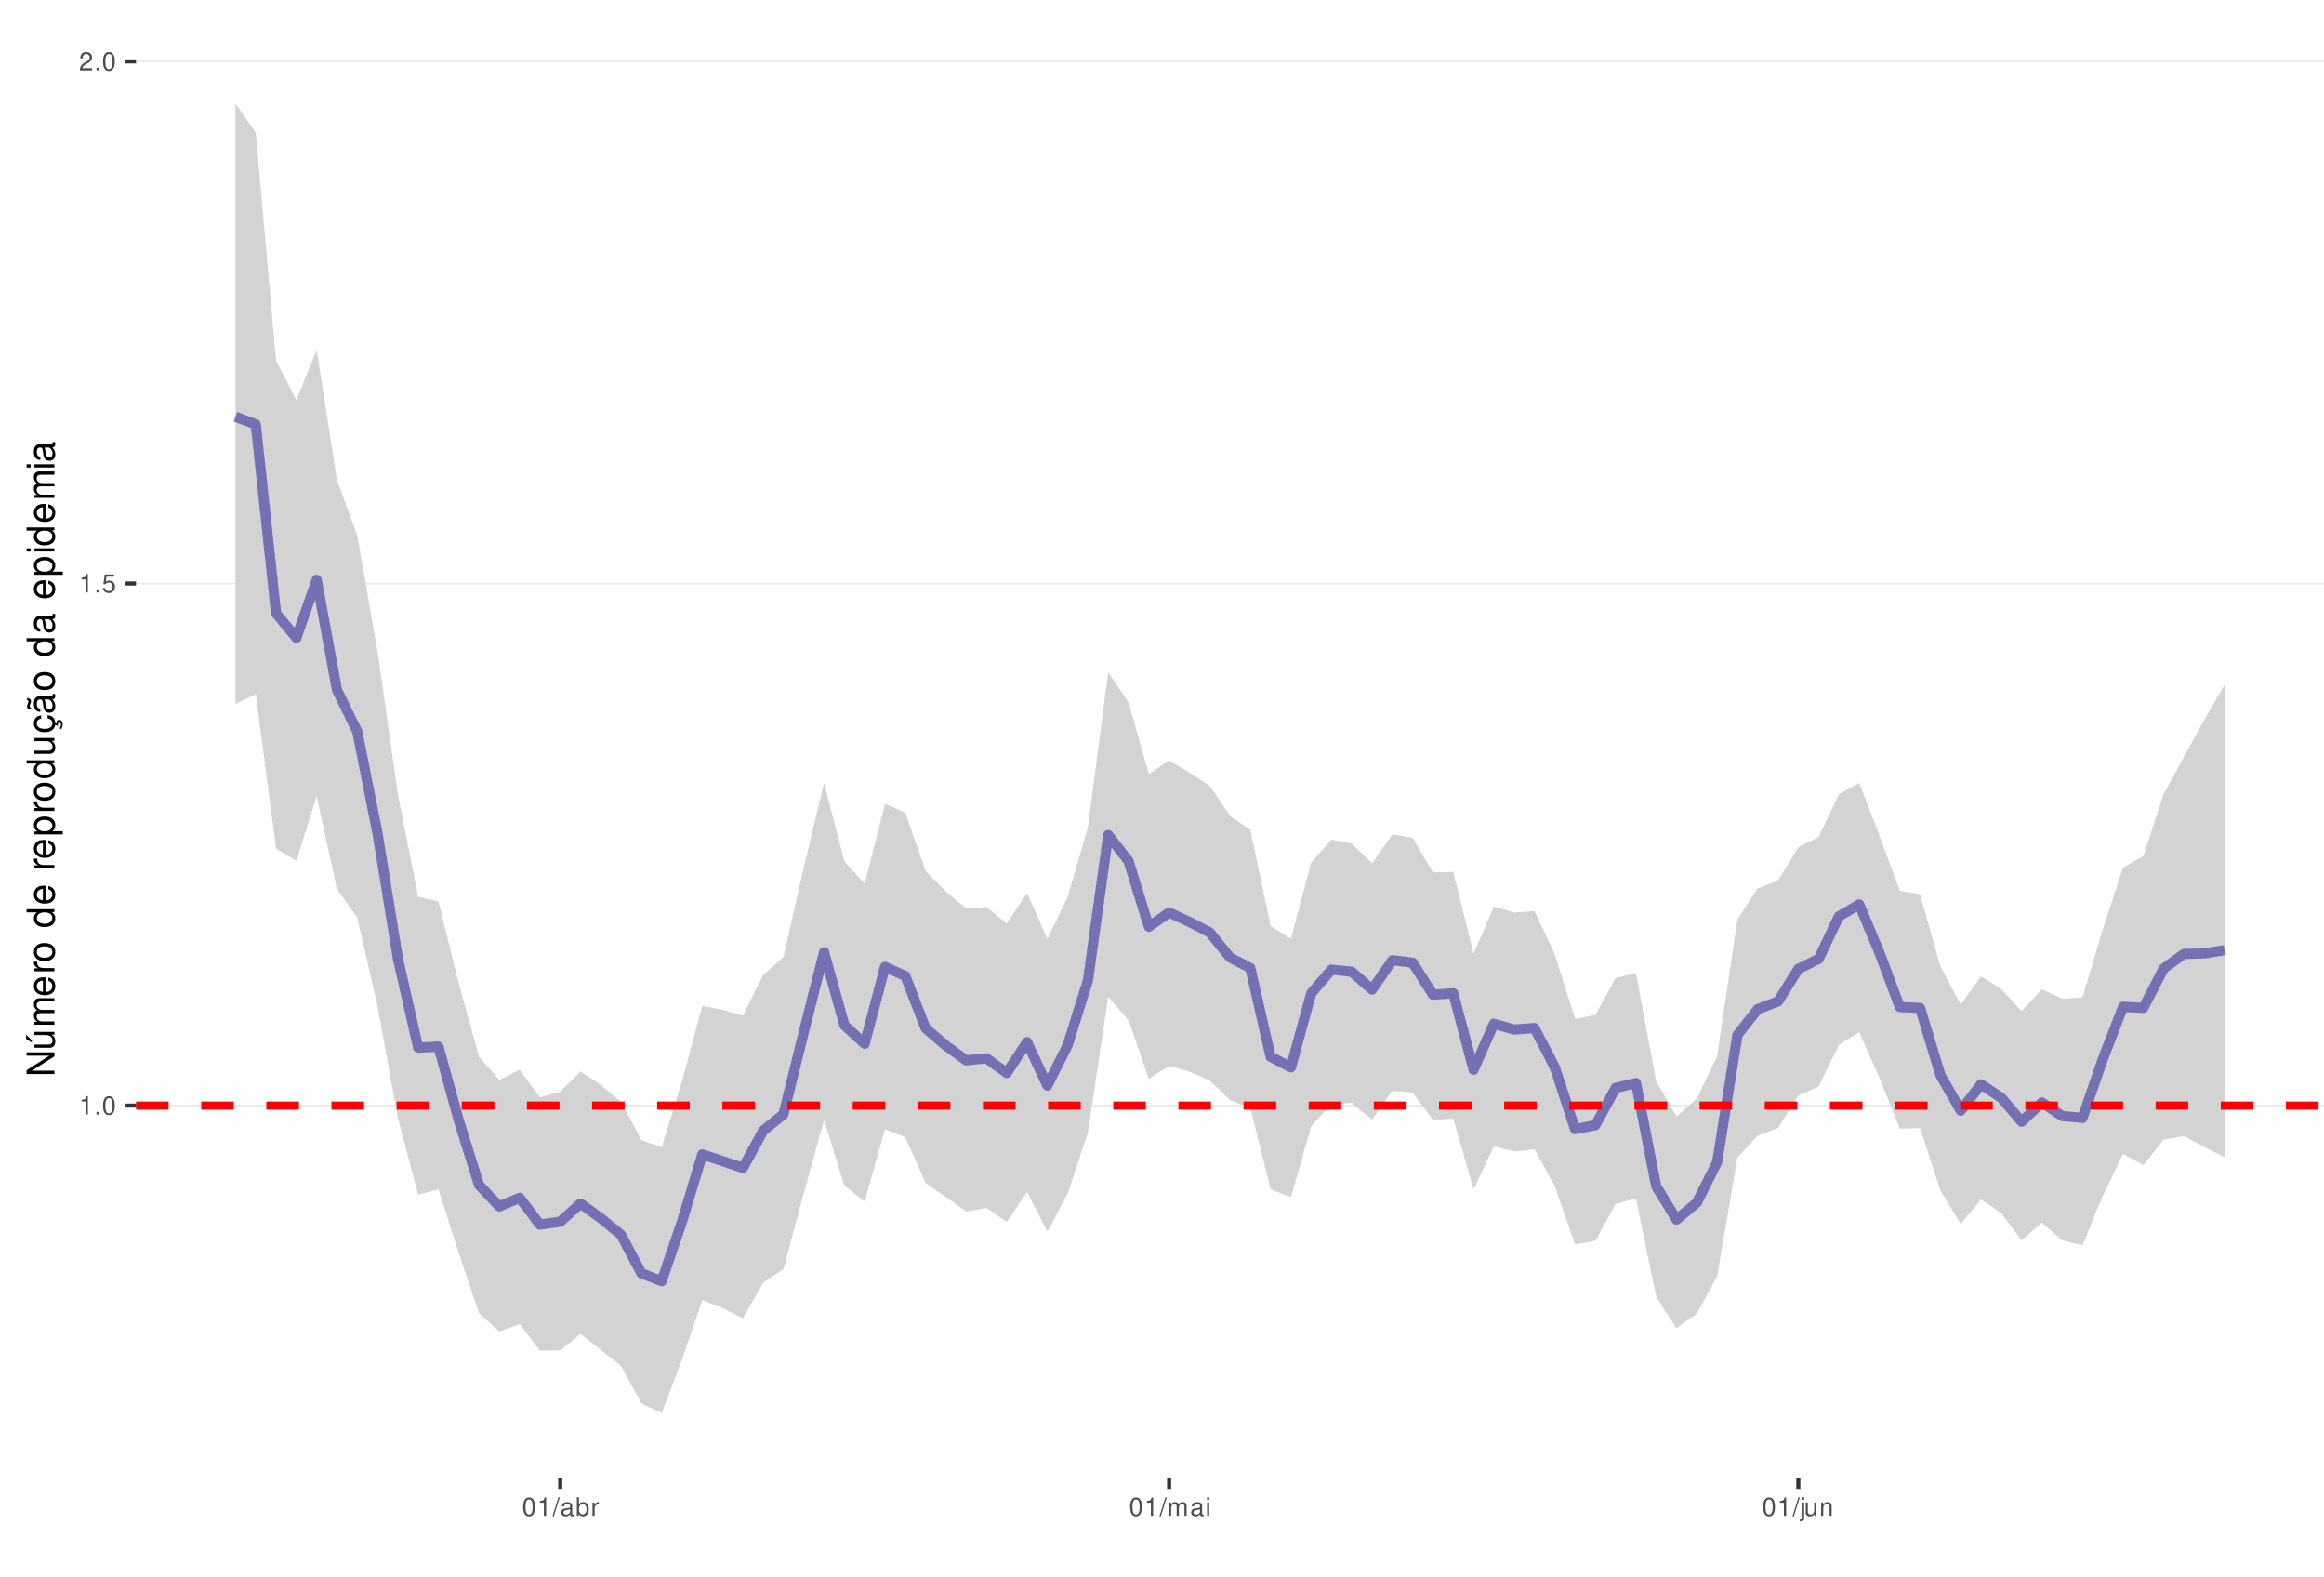
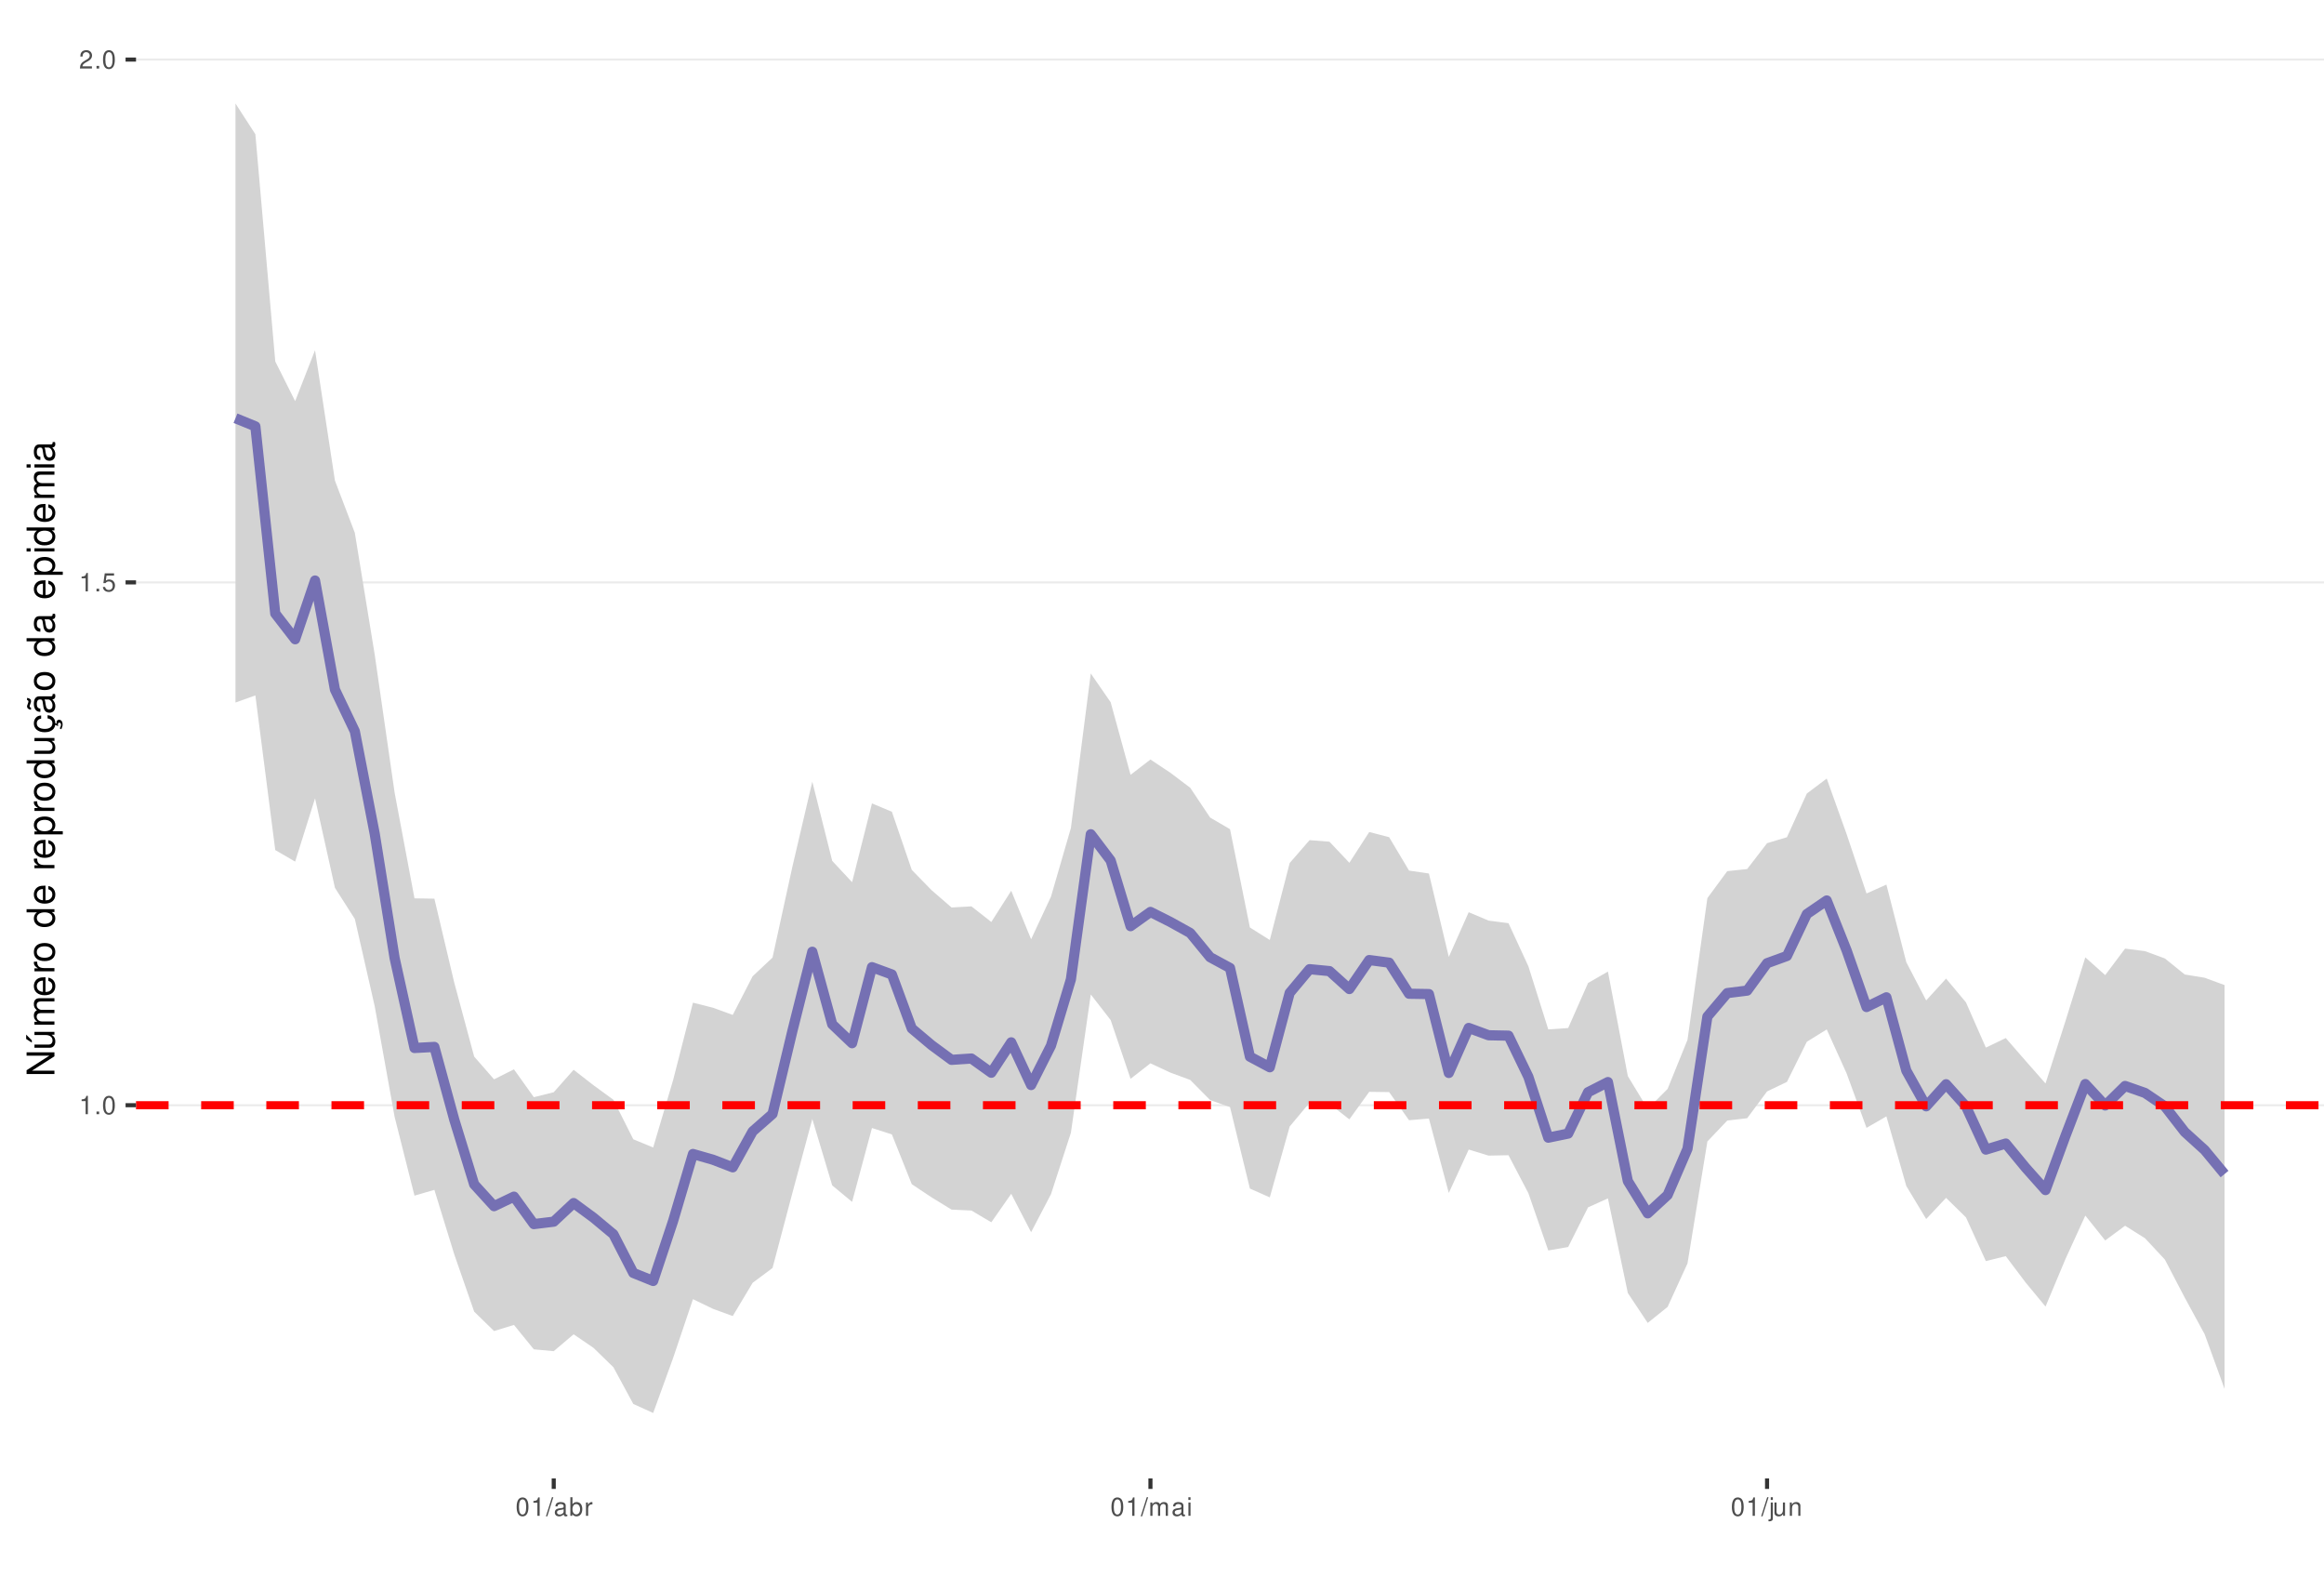
<svg xmlns="http://www.w3.org/2000/svg" xmlns:xlink="http://www.w3.org/1999/xlink" width="609pt" height="413pt" viewBox="0 0 609 413" version="1.1">
  <defs>
    <g>
      <symbol overflow="visible" id="glyph0-0">
        <path style="stroke:none;" d="" />
      </symbol>
      <symbol overflow="visible" id="glyph0-1">
        <path style="stroke:none;" d="M 1.719 -3.422 L 1.719 0 L 2.312 0 L 2.312 -4.812 L 1.922 -4.812 C 1.719 -4.078 1.578 -3.969 0.672 -3.859 L 0.672 -3.422 Z M 1.719 -3.422 " />
      </symbol>
      <symbol overflow="visible" id="glyph0-2">
        <path style="stroke:none;" d="M 1.266 -0.688 L 0.578 -0.688 L 0.578 0 L 1.266 0 Z M 1.266 -0.688 " />
      </symbol>
      <symbol overflow="visible" id="glyph0-3">
        <path style="stroke:none;" d="M 1.828 -4.812 C 1.391 -4.812 0.984 -4.609 0.75 -4.281 C 0.438 -3.859 0.281 -3.219 0.281 -2.328 C 0.281 -0.703 0.812 0.156 1.828 0.156 C 2.828 0.156 3.375 -0.703 3.375 -2.297 C 3.375 -3.219 3.234 -3.844 2.922 -4.281 C 2.672 -4.625 2.281 -4.812 1.828 -4.812 Z M 1.828 -4.297 C 2.469 -4.297 2.781 -3.641 2.781 -2.344 C 2.781 -0.969 2.469 -0.328 1.812 -0.328 C 1.203 -0.328 0.891 -1 0.891 -2.328 C 0.891 -3.641 1.203 -4.297 1.828 -4.297 Z M 1.828 -4.297 " />
      </symbol>
      <symbol overflow="visible" id="glyph0-4">
        <path style="stroke:none;" d="M 3.172 -4.719 L 0.734 -4.719 L 0.375 -2.156 L 0.922 -2.156 C 1.188 -2.469 1.422 -2.594 1.797 -2.594 C 2.422 -2.594 2.812 -2.156 2.812 -1.453 C 2.812 -0.781 2.422 -0.359 1.781 -0.359 C 1.266 -0.359 0.953 -0.625 0.812 -1.156 L 0.234 -1.156 C 0.312 -0.766 0.375 -0.578 0.516 -0.406 C 0.781 -0.047 1.266 0.156 1.797 0.156 C 2.75 0.156 3.422 -0.547 3.422 -1.531 C 3.422 -2.469 2.797 -3.109 1.891 -3.109 C 1.562 -3.109 1.297 -3.016 1.016 -2.828 L 1.203 -4.141 L 3.172 -4.141 Z M 3.172 -4.719 " />
      </symbol>
      <symbol overflow="visible" id="glyph0-5">
        <path style="stroke:none;" d="M 3.375 -0.578 L 0.891 -0.578 C 0.938 -0.984 1.156 -1.234 1.734 -1.578 L 2.406 -1.953 C 3.062 -2.328 3.406 -2.812 3.406 -3.406 C 3.406 -3.812 3.234 -4.188 2.969 -4.438 C 2.688 -4.688 2.344 -4.812 1.891 -4.812 C 1.297 -4.812 0.844 -4.594 0.578 -4.188 C 0.422 -3.938 0.344 -3.641 0.328 -3.141 L 0.922 -3.141 C 0.938 -3.469 0.984 -3.672 1.062 -3.828 C 1.219 -4.125 1.516 -4.297 1.875 -4.297 C 2.406 -4.297 2.797 -3.906 2.797 -3.391 C 2.797 -3.016 2.578 -2.672 2.156 -2.438 L 1.547 -2.078 C 0.562 -1.516 0.281 -1.062 0.219 0 L 3.375 0 Z M 3.375 -0.578 " />
      </symbol>
      <symbol overflow="visible" id="glyph0-6">
        <path style="stroke:none;" d="M 1.531 -4.859 L -0.047 0.141 L 0.312 0.141 L 1.891 -4.859 Z M 1.531 -4.859 " />
      </symbol>
      <symbol overflow="visible" id="glyph0-7">
        <path style="stroke:none;" d="M 3.562 -0.328 C 3.5 -0.312 3.469 -0.312 3.438 -0.312 C 3.25 -0.312 3.141 -0.406 3.141 -0.578 L 3.141 -2.641 C 3.141 -3.25 2.688 -3.594 1.828 -3.594 C 1.312 -3.594 0.906 -3.438 0.672 -3.188 C 0.516 -3 0.453 -2.797 0.438 -2.453 L 0.984 -2.453 C 1.031 -2.875 1.297 -3.078 1.812 -3.078 C 2.312 -3.078 2.594 -2.891 2.594 -2.562 L 2.594 -2.406 C 2.578 -2.172 2.469 -2.078 2.016 -2.031 C 1.219 -1.922 1.109 -1.891 0.891 -1.812 C 0.484 -1.641 0.281 -1.328 0.281 -0.875 C 0.281 -0.25 0.719 0.156 1.422 0.156 C 1.859 0.156 2.219 0 2.609 -0.359 C 2.656 0 2.828 0.156 3.188 0.156 C 3.297 0.156 3.375 0.141 3.562 0.094 Z M 2.594 -1.094 C 2.594 -0.906 2.531 -0.797 2.375 -0.641 C 2.141 -0.438 1.875 -0.328 1.547 -0.328 C 1.109 -0.328 0.859 -0.547 0.859 -0.891 C 0.859 -1.266 1.094 -1.438 1.703 -1.531 C 2.297 -1.609 2.406 -1.641 2.594 -1.719 Z M 2.594 -1.094 " />
      </symbol>
      <symbol overflow="visible" id="glyph0-8">
        <path style="stroke:none;" d="M 0.359 -4.859 L 0.359 0 L 0.859 0 L 0.859 -0.453 C 1.125 -0.047 1.484 0.156 1.969 0.156 C 2.875 0.156 3.484 -0.594 3.484 -1.75 C 3.484 -2.891 2.922 -3.594 1.984 -3.594 C 1.516 -3.594 1.172 -3.406 0.906 -3.016 L 0.906 -4.859 Z M 1.891 -3.062 C 2.5 -3.062 2.906 -2.531 2.906 -1.703 C 2.906 -0.906 2.484 -0.359 1.891 -0.359 C 1.297 -0.359 0.906 -0.906 0.906 -1.719 C 0.906 -2.531 1.297 -3.062 1.891 -3.062 Z M 1.891 -3.062 " />
      </symbol>
      <symbol overflow="visible" id="glyph0-9">
        <path style="stroke:none;" d="M 0.453 -3.484 L 0.453 0 L 1.016 0 L 1.016 -1.812 C 1.031 -2.656 1.375 -3.016 2.141 -3 L 2.141 -3.562 C 2.047 -3.578 1.984 -3.594 1.922 -3.594 C 1.562 -3.594 1.297 -3.375 0.969 -2.859 L 0.969 -3.484 Z M 0.453 -3.484 " />
      </symbol>
      <symbol overflow="visible" id="glyph0-10">
        <path style="stroke:none;" d="M 0.469 -3.484 L 0.469 0 L 1.031 0 L 1.031 -2.188 C 1.031 -2.703 1.391 -3.109 1.844 -3.109 C 2.25 -3.109 2.484 -2.844 2.484 -2.406 L 2.484 0 L 3.047 0 L 3.047 -2.188 C 3.047 -2.703 3.422 -3.109 3.875 -3.109 C 4.266 -3.109 4.516 -2.844 4.516 -2.406 L 4.516 0 L 5.078 0 L 5.078 -2.609 C 5.078 -3.234 4.719 -3.594 4.062 -3.594 C 3.594 -3.594 3.312 -3.453 2.984 -3.062 C 2.781 -3.422 2.5 -3.594 2.047 -3.594 C 1.578 -3.594 1.266 -3.422 0.984 -3 L 0.984 -3.484 Z M 0.469 -3.484 " />
      </symbol>
      <symbol overflow="visible" id="glyph0-11">
        <path style="stroke:none;" d="M 1 -3.484 L 0.453 -3.484 L 0.453 0 L 1 0 Z M 1 -4.859 L 0.438 -4.859 L 0.438 -4.156 L 1 -4.156 Z M 1 -4.859 " />
      </symbol>
      <symbol overflow="visible" id="glyph0-12">
        <path style="stroke:none;" d="M 0.469 -3.484 L 0.469 0.5 C 0.469 0.859 0.359 0.969 0.016 0.969 C -0.031 0.969 -0.047 0.969 -0.125 0.953 L -0.125 1.438 C -0.047 1.438 -0.016 1.453 0.062 1.453 C 0.688 1.453 1.016 1.203 1.016 0.719 L 1.016 -3.484 Z M 1.016 -4.859 L 0.469 -4.859 L 0.469 -4.156 L 1.016 -4.156 Z M 1.016 -4.859 " />
      </symbol>
      <symbol overflow="visible" id="glyph0-13">
        <path style="stroke:none;" d="M 3.203 0 L 3.203 -3.484 L 2.656 -3.484 L 2.656 -1.516 C 2.656 -0.797 2.281 -0.328 1.703 -0.328 C 1.266 -0.328 0.984 -0.594 0.984 -1.016 L 0.984 -3.484 L 0.438 -3.484 L 0.438 -0.797 C 0.438 -0.219 0.859 0.156 1.547 0.156 C 2.062 0.156 2.391 -0.031 2.703 -0.484 L 2.703 0 Z M 3.203 0 " />
      </symbol>
      <symbol overflow="visible" id="glyph0-14">
        <path style="stroke:none;" d="M 0.469 -3.484 L 0.469 0 L 1.031 0 L 1.031 -1.922 C 1.031 -2.641 1.391 -3.109 1.969 -3.109 C 2.406 -3.109 2.688 -2.828 2.688 -2.422 L 2.688 0 L 3.234 0 L 3.234 -2.641 C 3.234 -3.219 2.812 -3.594 2.141 -3.594 C 1.625 -3.594 1.281 -3.391 0.984 -2.906 L 0.984 -3.484 Z M 0.469 -3.484 " />
      </symbol>
      <symbol overflow="visible" id="glyph1-0">
        <path style="stroke:none;" d="" />
      </symbol>
      <symbol overflow="visible" id="glyph1-1">
        <path style="stroke:none;" d="M -7.297 -6.453 L -7.297 -5.578 L -1.328 -5.578 L -7.297 -1.766 L -7.297 -0.766 L 0 -0.766 L 0 -1.641 L -5.906 -1.641 L 0 -5.406 L 0 -6.453 Z M -7.297 -6.453 " />
      </symbol>
      <symbol overflow="visible" id="glyph1-2">
        <path style="stroke:none;" d="M 0 -4.812 L -5.234 -4.812 L -5.234 -3.984 L -2.266 -3.984 C -1.203 -3.984 -0.5 -3.438 -0.5 -2.562 C -0.5 -1.906 -0.906 -1.484 -1.531 -1.484 L -5.234 -1.484 L -5.234 -0.656 L -1.203 -0.656 C -0.328 -0.656 0.234 -1.297 0.234 -2.312 C 0.234 -3.094 -0.047 -3.578 -0.734 -4.062 L 0 -4.062 Z M -7.406 -2.953 L -5.922 -2 L -5.922 -2.594 L -7.406 -4.094 Z M -7.406 -2.953 " />
      </symbol>
      <symbol overflow="visible" id="glyph1-3">
        <path style="stroke:none;" d="M -5.234 -0.703 L 0 -0.703 L 0 -1.547 L -3.297 -1.547 C -4.047 -1.547 -4.656 -2.094 -4.656 -2.766 C -4.656 -3.391 -4.281 -3.734 -3.609 -3.734 L 0 -3.734 L 0 -4.578 L -3.297 -4.578 C -4.047 -4.578 -4.656 -5.125 -4.656 -5.812 C -4.656 -6.422 -4.266 -6.781 -3.609 -6.781 L 0 -6.781 L 0 -7.625 L -3.938 -7.625 C -4.875 -7.625 -5.391 -7.078 -5.391 -6.094 C -5.391 -5.406 -5.188 -4.984 -4.594 -4.484 C -5.156 -4.188 -5.391 -3.766 -5.391 -3.078 C -5.391 -2.375 -5.125 -1.906 -4.5 -1.469 L -5.234 -1.469 Z M -5.234 -0.703 " />
      </symbol>
      <symbol overflow="visible" id="glyph1-4">
        <path style="stroke:none;" d="M -2.344 -5.125 C -3.141 -5.125 -3.625 -5.062 -4.016 -4.922 C -4.875 -4.578 -5.391 -3.781 -5.391 -2.797 C -5.391 -1.344 -4.281 -0.406 -2.547 -0.406 C -0.812 -0.406 0.234 -1.297 0.234 -2.781 C 0.234 -3.984 -0.453 -4.812 -1.594 -5.016 L -1.594 -4.188 C -0.906 -3.953 -0.547 -3.484 -0.547 -2.812 C -0.547 -2.281 -0.781 -1.828 -1.219 -1.547 C -1.516 -1.344 -1.812 -1.281 -2.344 -1.266 Z M -3.016 -1.297 C -3.984 -1.359 -4.625 -1.953 -4.625 -2.797 C -4.625 -3.641 -3.953 -4.234 -3.016 -4.234 Z M -3.016 -1.297 " />
      </symbol>
      <symbol overflow="visible" id="glyph1-5">
        <path style="stroke:none;" d="M -5.234 -0.688 L 0 -0.688 L 0 -1.531 L -2.719 -1.531 C -3.984 -1.547 -4.547 -2.062 -4.516 -3.203 L -5.359 -3.203 C -5.375 -3.062 -5.391 -2.984 -5.391 -2.891 C -5.391 -2.344 -5.062 -1.938 -4.297 -1.453 L -5.234 -1.453 Z M -5.234 -0.688 " />
      </symbol>
      <symbol overflow="visible" id="glyph1-6">
        <path style="stroke:none;" d="M -5.391 -2.719 C -5.391 -1.234 -4.344 -0.359 -2.578 -0.359 C -0.812 -0.359 0.234 -1.234 0.234 -2.734 C 0.234 -4.203 -0.812 -5.094 -2.547 -5.094 C -4.359 -5.094 -5.391 -4.234 -5.391 -2.719 Z M -4.625 -2.734 C -4.625 -3.672 -3.844 -4.234 -2.547 -4.234 C -1.312 -4.234 -0.547 -3.656 -0.547 -2.734 C -0.547 -1.797 -1.312 -1.234 -2.578 -1.234 C -3.844 -1.234 -4.625 -1.797 -4.625 -2.734 Z M -4.625 -2.734 " />
      </symbol>
      <symbol overflow="visible" id="glyph1-7">
        <path style="stroke:none;" d="" />
      </symbol>
      <symbol overflow="visible" id="glyph1-8">
        <path style="stroke:none;" d="M -7.297 -4.953 L -7.297 -4.125 L -4.578 -4.125 C -5.109 -3.766 -5.391 -3.203 -5.391 -2.516 C -5.391 -1.156 -4.297 -0.266 -2.625 -0.266 C -0.859 -0.266 0.234 -1.125 0.234 -2.547 C 0.234 -3.266 -0.047 -3.766 -0.688 -4.203 L 0 -4.203 L 0 -4.953 Z M -4.609 -2.656 C -4.609 -3.547 -3.812 -4.125 -2.562 -4.125 C -1.344 -4.125 -0.547 -3.547 -0.547 -2.656 C -0.547 -1.734 -1.359 -1.125 -2.578 -1.125 C -3.797 -1.125 -4.609 -1.734 -4.609 -2.656 Z M -4.609 -2.656 " />
      </symbol>
      <symbol overflow="visible" id="glyph1-9">
        <path style="stroke:none;" d="M 2.188 -0.547 L 2.188 -1.375 L -0.547 -1.375 C -0.016 -1.812 0.234 -2.312 0.234 -2.984 C 0.234 -4.344 -0.859 -5.234 -2.531 -5.234 C -4.297 -5.234 -5.391 -4.375 -5.391 -2.984 C -5.391 -2.266 -5.062 -1.703 -4.453 -1.312 L -5.234 -1.312 L -5.234 -0.547 Z M -4.609 -2.844 C -4.609 -3.766 -3.797 -4.359 -2.547 -4.359 C -1.359 -4.359 -0.547 -3.75 -0.547 -2.844 C -0.547 -1.953 -1.344 -1.375 -2.578 -1.375 C -3.812 -1.375 -4.609 -1.953 -4.609 -2.844 Z M -4.609 -2.844 " />
      </symbol>
      <symbol overflow="visible" id="glyph1-10">
        <path style="stroke:none;" d="M 0 -4.812 L -5.234 -4.812 L -5.234 -3.984 L -2.266 -3.984 C -1.203 -3.984 -0.5 -3.438 -0.5 -2.562 C -0.5 -1.906 -0.906 -1.484 -1.531 -1.484 L -5.234 -1.484 L -5.234 -0.656 L -1.203 -0.656 C -0.328 -0.656 0.234 -1.297 0.234 -2.312 C 0.234 -3.094 -0.047 -3.578 -0.734 -4.062 L 0 -4.062 Z M 0 -4.812 " />
      </symbol>
      <symbol overflow="visible" id="glyph1-11">
        <path style="stroke:none;" d="M 0.234 -2.641 C 0.234 -3.875 -0.547 -4.703 -1.797 -4.766 L -1.797 -3.938 C -0.953 -3.797 -0.531 -3.359 -0.531 -2.656 C -0.531 -1.734 -1.281 -1.188 -2.516 -1.188 C -3.844 -1.188 -4.625 -1.719 -4.625 -2.625 C -4.625 -3.328 -4.203 -3.766 -3.484 -3.875 L -3.484 -4.703 C -3.984 -4.672 -4.312 -4.562 -4.609 -4.359 C -5.094 -4 -5.391 -3.375 -5.391 -2.641 C -5.391 -1.219 -4.266 -0.312 -2.531 -0.312 C -1.469 -0.312 -0.625 -0.672 -0.156 -1.312 C 0.047 -1.594 0.125 -1.812 0.203 -2.25 L 0.922 -1.938 L 0.984 -2.062 C 0.938 -2.188 0.906 -2.25 0.906 -2.375 C 0.906 -2.656 1.047 -2.828 1.281 -2.828 C 1.547 -2.828 1.734 -2.594 1.734 -2.297 C 1.734 -2.031 1.672 -1.844 1.438 -1.406 L 1.406 -1.312 L 1.812 -1.094 C 2.078 -1.75 2.141 -1.953 2.141 -2.344 C 2.141 -3.109 1.781 -3.578 1.203 -3.578 C 0.781 -3.578 0.547 -3.297 0.547 -2.797 C 0.547 -2.703 0.547 -2.641 0.562 -2.516 Z M 0.234 -2.641 " />
      </symbol>
      <symbol overflow="visible" id="glyph1-12">
        <path style="stroke:none;" d="M -0.484 -5.344 C -0.469 -5.266 -0.469 -5.219 -0.469 -5.172 C -0.469 -4.875 -0.625 -4.719 -0.875 -4.719 L -3.953 -4.719 C -4.891 -4.719 -5.391 -4.047 -5.391 -2.75 C -5.391 -1.984 -5.172 -1.375 -4.781 -1.016 C -4.516 -0.766 -4.203 -0.672 -3.688 -0.656 L -3.688 -1.484 C -4.328 -1.562 -4.625 -1.938 -4.625 -2.719 C -4.625 -3.484 -4.344 -3.891 -3.844 -3.891 L -3.625 -3.891 C -3.266 -3.875 -3.125 -3.703 -3.047 -3.016 C -2.891 -1.844 -2.844 -1.656 -2.719 -1.344 C -2.453 -0.734 -2 -0.422 -1.312 -0.422 C -0.375 -0.422 0.234 -1.078 0.234 -2.141 C 0.234 -2.797 0 -3.328 -0.547 -3.922 C 0 -3.984 0.234 -4.234 0.234 -4.781 C 0.234 -4.953 0.203 -5.062 0.141 -5.344 Z M -1.656 -3.891 C -1.375 -3.891 -1.203 -3.812 -0.969 -3.562 C -0.656 -3.219 -0.5 -2.812 -0.5 -2.312 C -0.5 -1.672 -0.812 -1.297 -1.344 -1.297 C -1.891 -1.297 -2.172 -1.656 -2.297 -2.547 C -2.422 -3.438 -2.453 -3.609 -2.594 -3.891 Z M -7.172 -3.75 C -6.922 -3.672 -6.812 -3.547 -6.812 -3.375 C -6.812 -3.25 -6.875 -2.984 -6.984 -2.734 C -7.156 -2.312 -7.172 -2.25 -7.172 -2.047 C -7.172 -1.594 -6.797 -1.297 -6.141 -1.188 L -6.141 -1.766 C -6.375 -1.812 -6.5 -1.938 -6.5 -2.094 C -6.5 -2.203 -6.469 -2.344 -6.375 -2.578 C -6.156 -3.156 -6.125 -3.234 -6.125 -3.438 C -6.125 -3.922 -6.484 -4.219 -7.172 -4.312 Z M -7.172 -3.75 " />
      </symbol>
      <symbol overflow="visible" id="glyph1-13">
        <path style="stroke:none;" d="M -0.484 -5.344 C -0.469 -5.266 -0.469 -5.219 -0.469 -5.172 C -0.469 -4.875 -0.625 -4.719 -0.875 -4.719 L -3.953 -4.719 C -4.891 -4.719 -5.391 -4.047 -5.391 -2.75 C -5.391 -1.984 -5.172 -1.375 -4.781 -1.016 C -4.516 -0.766 -4.203 -0.672 -3.688 -0.656 L -3.688 -1.484 C -4.328 -1.562 -4.625 -1.938 -4.625 -2.719 C -4.625 -3.484 -4.344 -3.891 -3.844 -3.891 L -3.625 -3.891 C -3.266 -3.875 -3.125 -3.703 -3.047 -3.016 C -2.891 -1.844 -2.844 -1.656 -2.719 -1.344 C -2.453 -0.734 -2 -0.422 -1.312 -0.422 C -0.375 -0.422 0.234 -1.078 0.234 -2.141 C 0.234 -2.797 0 -3.328 -0.547 -3.922 C 0 -3.984 0.234 -4.234 0.234 -4.781 C 0.234 -4.953 0.203 -5.062 0.141 -5.344 Z M -1.656 -3.891 C -1.375 -3.891 -1.203 -3.812 -0.969 -3.562 C -0.656 -3.219 -0.5 -2.812 -0.5 -2.312 C -0.5 -1.672 -0.812 -1.297 -1.344 -1.297 C -1.891 -1.297 -2.172 -1.656 -2.297 -2.547 C -2.422 -3.438 -2.453 -3.609 -2.594 -3.891 Z M -1.656 -3.891 " />
      </symbol>
      <symbol overflow="visible" id="glyph1-14">
        <path style="stroke:none;" d="M -5.234 -1.5 L -5.234 -0.672 L 0 -0.672 L 0 -1.5 Z M -7.297 -1.5 L -7.297 -0.656 L -6.234 -0.656 L -6.234 -1.5 Z M -7.297 -1.5 " />
      </symbol>
    </g>
    <clipPath id="clip1">
      <path d="M 35.645 9.961 L 609 9.961 L 609 387.328 L 35.645 387.328 Z M 35.645 9.961 " />
    </clipPath>
    <clipPath id="clip2">
      <path d="M 35.645 289 L 609 289 L 609 290 L 35.645 290 Z M 35.645 289 " />
    </clipPath>
    <clipPath id="clip3">
-       <path d="M 35.645 152 L 609 152 L 609 154 L 35.645 154 Z M 35.645 152 " />
+       <path d="M 35.645 152 L 609 152 L 609 153 L 35.645 153 Z M 35.645 152 " />
    </clipPath>
    <clipPath id="clip4">
-       <path d="M 35.645 15 L 609 15 L 609 17 L 35.645 17 Z M 35.645 15 " />
+       <path d="M 35.645 15 L 609 15 L 609 16 L 35.645 16 Z M 35.645 15 " />
    </clipPath>
    <clipPath id="clip5">
      <path d="M 35.645 288 L 609 288 L 609 291 L 35.645 291 Z M 35.645 288 " />
    </clipPath>
  </defs>
  <g id="surface157">
    <rect x="0" y="0" width="609" height="413" style="fill:rgb(100%,100%,100%);fill-opacity:1;stroke:none;" />
    <rect x="0" y="0" width="609" height="413" style="fill:rgb(100%,100%,100%);fill-opacity:1;stroke:none;" />
    <path style="fill:none;stroke-width:1.067;stroke-linecap:round;stroke-linejoin:round;stroke:rgb(100%,100%,100%);stroke-opacity:1;stroke-miterlimit:10;" d="M 0 413 L 609 413 L 609 0 L 0 0 Z M 0 413 " />
    <g clip-path="url(#clip1)" clip-rule="nonzero">
      <path style=" stroke:none;fill-rule:nonzero;fill:rgb(100%,100%,100%);fill-opacity:1;" d="M 35.645 387.328 L 609 387.328 L 609 9.961 L 35.645 9.961 Z M 35.645 387.328 " />
    </g>
    <g clip-path="url(#clip2)" clip-rule="nonzero">
-       <path style="fill:none;stroke-width:0.533;stroke-linecap:butt;stroke-linejoin:round;stroke:rgb(92.157%,92.157%,92.157%);stroke-opacity:1;stroke-miterlimit:10;" d="M 35.645 289.645 L 609 289.645 " />
+       <path style="fill:none;stroke-width:0.533;stroke-linecap:butt;stroke-linejoin:round;stroke:rgb(92.157%,92.157%,92.157%);stroke-opacity:1;stroke-miterlimit:10;" d="M 35.645 289.547 L 609 289.547 " />
    </g>
    <g clip-path="url(#clip3)" clip-rule="nonzero">
-       <path style="fill:none;stroke-width:0.533;stroke-linecap:butt;stroke-linejoin:round;stroke:rgb(92.157%,92.157%,92.157%);stroke-opacity:1;stroke-miterlimit:10;" d="M 35.645 152.867 L 609 152.867 " />
+       <path style="fill:none;stroke-width:0.533;stroke-linecap:butt;stroke-linejoin:round;stroke:rgb(92.157%,92.157%,92.157%);stroke-opacity:1;stroke-miterlimit:10;" d="M 35.645 152.578 L 609 152.578 " />
    </g>
    <g clip-path="url(#clip4)" clip-rule="nonzero">
-       <path style="fill:none;stroke-width:0.533;stroke-linecap:butt;stroke-linejoin:round;stroke:rgb(92.157%,92.157%,92.157%);stroke-opacity:1;stroke-miterlimit:10;" d="M 35.645 16.094 L 609 16.094 " />
-     </g>
-     <path style=" stroke:none;fill-rule:nonzero;fill:rgb(82.745%,82.745%,82.745%);fill-opacity:1;" d="M 61.707 27.117 L 67.023 34.746 L 72.344 94.504 L 77.664 104.777 L 82.98 91.707 L 88.301 125.805 L 93.617 140.316 L 98.938 170.625 L 104.258 208.078 L 109.574 234.98 L 114.895 236.164 L 120.211 257.59 L 125.531 276.848 L 130.852 282.898 L 136.168 280.242 L 141.488 287.488 L 146.805 285.98 L 152.125 280.738 L 157.441 284.219 L 162.762 288.684 L 168.082 298.695 L 173.398 300.559 L 178.719 283.23 L 184.035 263.512 L 189.355 264.543 L 194.676 266.066 L 199.992 255.414 L 205.312 250.773 L 210.629 227.246 L 215.949 205.102 L 221.266 225.652 L 226.586 231.543 L 231.906 210.566 L 237.223 212.875 L 242.543 228.184 L 247.859 233.531 L 253.18 237.992 L 258.5 237.625 L 263.816 241.949 L 269.137 233.887 L 274.453 245.996 L 279.773 234.98 L 285.09 216.727 L 290.41 176.074 L 295.73 183.98 L 301.047 202.809 L 306.367 199.227 L 311.684 202.434 L 317.004 205.84 L 322.324 213.758 L 327.641 217.383 L 332.961 242.625 L 338.277 245.906 L 343.598 225.961 L 348.914 219.949 L 354.234 221.051 L 359.555 226.145 L 364.871 218.613 L 370.191 219.473 L 375.508 228.555 L 380.828 228.418 L 386.148 249.844 L 391.465 237.5 L 396.785 239.035 L 402.102 238.66 L 407.422 249.996 L 412.742 266.922 L 418.059 265.906 L 423.379 256.242 L 428.695 254.91 L 434.016 283.293 L 439.332 292.512 L 444.652 287.812 L 449.973 276.695 L 455.289 240.84 L 460.609 232.711 L 465.926 230.734 L 471.246 221.934 L 476.566 219.289 L 481.883 208.094 L 487.203 205.113 L 492.52 218.973 L 497.84 233.367 L 503.156 234.293 L 508.477 253.176 L 513.797 263.184 L 519.113 255.816 L 524.434 259.121 L 529.75 264.883 L 535.07 259.191 L 540.391 261.629 L 545.707 261.285 L 551.027 243.496 L 556.344 227.297 L 561.664 224.238 L 566.98 208.055 L 572.301 198.281 L 577.621 188.602 L 582.938 179.422 L 582.938 303.184 L 577.621 300.488 L 572.301 297.656 L 566.98 298.574 L 561.664 305.246 L 556.344 302.309 L 551.027 313.305 L 545.707 326.258 L 540.391 324.949 L 535.07 320.285 L 529.75 324.941 L 524.434 317.859 L 519.113 314.238 L 513.797 320.656 L 508.477 311.84 L 503.156 295.566 L 497.84 295.711 L 492.52 282.363 L 487.203 270.434 L 481.883 273.719 L 476.566 284.668 L 471.246 287.039 L 465.926 295.547 L 460.609 297.508 L 455.289 303.273 L 449.973 334.324 L 444.652 344.121 L 439.332 347.973 L 434.016 339.762 L 428.695 313.984 L 423.379 315.422 L 418.059 325.062 L 412.742 326 L 407.422 310.73 L 402.102 301.066 L 396.785 301.672 L 391.465 300.305 L 386.148 311.613 L 380.828 293.043 L 375.508 293.402 L 370.191 286.246 L 364.871 285.758 L 359.555 293.316 L 354.234 288.973 L 348.914 289.227 L 343.598 295.047 L 338.277 313.672 L 332.961 311.555 L 327.641 290.191 L 322.324 288.246 L 317.004 283.07 L 311.684 280.75 L 306.367 279.246 L 301.047 282.625 L 295.73 267.316 L 290.41 261.145 L 285.09 296.586 L 279.773 312.727 L 274.453 322.668 L 269.137 312.301 L 263.816 320.133 L 258.5 316.438 L 253.18 317.426 L 247.859 313.602 L 242.543 309.926 L 237.223 297.926 L 231.906 295.844 L 226.586 314.77 L 221.266 310.613 L 215.949 293.457 L 210.629 312.594 L 205.312 332.465 L 199.992 336.078 L 194.676 345.367 L 189.355 342.684 L 184.035 340.602 L 178.719 356.184 L 173.398 370.176 L 168.082 367.672 L 162.762 357.883 L 157.441 353.68 L 152.125 349.426 L 146.805 353.766 L 141.488 353.848 L 136.168 346.891 L 130.852 348.816 L 125.531 344.051 L 120.211 328.234 L 114.895 311.605 L 109.574 312.988 L 104.258 292.902 L 98.938 263.648 L 93.617 240.441 L 88.301 232.875 L 82.98 208.562 L 77.664 225.551 L 72.344 222.297 L 67.023 181.879 L 61.707 184.422 Z M 61.707 27.117 " />
-     <path style="fill:none;stroke-width:2.667;stroke-linecap:butt;stroke-linejoin:round;stroke:rgb(45.882%,43.922%,70.196%);stroke-opacity:1;stroke-miterlimit:10;" d="M 61.707 109.191 L 67.023 111.18 L 72.344 160.695 L 77.664 167.113 L 82.98 151.91 L 88.301 180.754 L 93.617 191.637 L 98.938 218.367 L 104.258 251.059 L 109.574 274.473 L 114.895 274.184 L 120.211 293.496 L 125.531 310.461 L 130.852 316.074 L 136.168 313.816 L 141.488 320.828 L 146.805 320.074 L 152.125 315.312 L 157.441 319.156 L 162.762 323.516 L 168.082 333.594 L 173.398 335.629 L 178.719 320.023 L 184.035 302.422 L 189.355 304.199 L 194.676 305.961 L 199.992 296.223 L 205.312 291.91 L 210.629 270.391 L 215.949 249.441 L 221.266 268.574 L 226.586 273.445 L 231.906 253.32 L 237.223 255.68 L 242.543 269.383 L 247.859 273.926 L 253.18 277.793 L 258.5 277.258 L 263.816 281.094 L 269.137 273.023 L 274.453 284.402 L 279.773 273.828 L 285.09 256.852 L 290.41 218.754 L 295.73 225.594 L 301.047 242.785 L 306.367 239.062 L 311.684 241.531 L 317.004 244.277 L 322.324 250.836 L 327.641 253.613 L 332.961 276.844 L 338.277 279.629 L 343.598 260.246 L 348.914 254.023 L 354.234 254.598 L 359.555 259.262 L 364.871 251.562 L 370.191 252.199 L 375.508 260.598 L 380.828 260.227 L 386.148 280.258 L 391.465 268.199 L 396.785 269.723 L 402.102 269.332 L 407.422 279.586 L 412.742 295.812 L 418.059 294.777 L 423.379 285.02 L 428.695 283.734 L 434.016 310.789 L 439.332 319.516 L 444.652 315.082 L 449.973 304.461 L 455.289 271.152 L 460.609 264.371 L 465.926 262.371 L 471.246 253.844 L 476.566 251.23 L 481.883 240.059 L 487.203 236.953 L 492.52 249.605 L 497.84 263.809 L 503.156 264.082 L 508.477 281.648 L 513.797 290.973 L 519.113 284.078 L 524.434 287.59 L 529.75 293.859 L 535.07 288.832 L 540.391 292.375 L 545.707 292.879 L 551.027 277.516 L 556.344 263.758 L 561.664 264.043 L 566.98 253.746 L 572.301 249.914 L 577.621 249.773 L 582.938 248.91 " />
+       <path style="fill:none;stroke-width:0.533;stroke-linecap:butt;stroke-linejoin:round;stroke:rgb(92.157%,92.157%,92.157%);stroke-opacity:1;stroke-miterlimit:10;" d="M 35.645 15.605 L 609 15.605 " />
+     </g>
+     <path style=" stroke:none;fill-rule:nonzero;fill:rgb(82.745%,82.745%,82.745%);fill-opacity:1;" d="M 61.707 27.117 L 66.918 35.168 L 72.133 94.688 L 77.344 105.094 L 82.555 91.754 L 87.77 125.91 L 92.98 139.59 L 98.191 171.488 L 103.406 207.648 L 108.617 235.352 L 113.828 235.434 L 119.043 257.461 L 124.254 276.805 L 129.465 282.766 L 134.68 280.148 L 139.891 287.445 L 145.105 286.141 L 150.316 280.266 L 155.527 284.316 L 160.742 288.117 L 165.953 298.473 L 171.164 300.621 L 176.379 282.996 L 181.59 262.68 L 186.801 263.996 L 192.016 265.891 L 197.227 255.766 L 202.438 250.867 L 207.652 227.035 L 212.863 204.781 L 218.078 225.527 L 223.289 231.121 L 228.5 210.48 L 233.715 212.664 L 238.926 227.895 L 244.137 233.234 L 249.352 237.746 L 254.562 237.449 L 259.773 241.539 L 264.988 233.367 L 270.199 246.07 L 275.41 234.895 L 280.625 216.941 L 285.836 176.441 L 291.047 183.977 L 296.262 202.984 L 301.473 198.984 L 306.688 202.441 L 311.898 206.383 L 317.109 214.184 L 322.324 217.23 L 327.535 242.984 L 332.746 246.262 L 337.961 226.098 L 343.172 220.102 L 348.383 220.512 L 353.598 226.031 L 358.809 217.969 L 364.02 219.328 L 369.234 228.074 L 374.445 228.844 L 379.656 250.703 L 384.871 238.98 L 390.082 241.184 L 395.297 241.859 L 400.508 253.141 L 405.719 269.68 L 410.934 269.324 L 416.145 257.527 L 421.355 254.535 L 426.57 281.922 L 431.781 290.508 L 436.992 285.273 L 442.207 272.414 L 447.418 235.289 L 452.629 228.223 L 457.844 227.676 L 463.055 220.902 L 468.266 219.336 L 473.48 207.887 L 478.691 203.973 L 483.906 218.535 L 489.117 234.078 L 494.328 231.754 L 499.543 252.078 L 504.754 262.094 L 509.965 256.371 L 515.18 262.605 L 520.391 274.457 L 525.602 271.949 L 530.816 277.93 L 536.027 283.852 L 541.238 267.543 L 546.453 250.812 L 551.664 255.465 L 556.875 248.516 L 562.09 249.184 L 567.301 251.098 L 572.516 255.301 L 577.727 256.152 L 582.938 258.07 L 582.938 363.855 L 577.727 349.539 L 572.516 339.969 L 567.301 329.98 L 562.09 324.395 L 556.875 321.121 L 551.664 324.977 L 546.453 318.461 L 541.238 329.871 L 536.027 342.297 L 530.816 336 L 525.602 329.086 L 520.391 330.383 L 515.18 318.934 L 509.965 313.82 L 504.754 319.363 L 499.543 310.703 L 494.328 292.469 L 489.117 295.477 L 483.906 281.223 L 478.691 269.695 L 473.48 272.918 L 468.266 283.438 L 463.055 285.934 L 457.844 292.953 L 452.629 293.562 L 447.418 299.039 L 442.207 330.992 L 436.992 342.387 L 431.781 346.582 L 426.57 338.746 L 421.355 313.953 L 416.145 316.305 L 410.934 326.691 L 405.719 327.602 L 400.508 312.586 L 395.297 302.645 L 390.082 302.75 L 384.871 301.16 L 379.656 312.531 L 374.445 293.039 L 369.234 293.473 L 364.02 286.105 L 358.809 286.039 L 353.598 293.254 L 348.383 289.172 L 343.172 288.887 L 337.961 295.121 L 332.746 313.691 L 327.535 311.379 L 322.324 290.035 L 317.109 288.191 L 311.898 282.926 L 306.688 281 L 301.473 278.566 L 296.262 282.629 L 291.047 267.242 L 285.836 260.527 L 280.625 296.77 L 275.41 312.848 L 270.199 322.816 L 264.988 312.754 L 259.773 320.219 L 254.562 317.137 L 249.352 316.895 L 244.137 313.699 L 238.926 310.23 L 233.715 297.195 L 228.5 295.52 L 223.289 314.863 L 218.078 310.551 L 212.863 293.164 L 207.652 312.508 L 202.438 332.191 L 197.227 336.074 L 192.016 344.781 L 186.801 342.879 L 181.59 340.359 L 176.379 355.801 L 171.164 370.176 L 165.953 367.809 L 160.742 358.191 L 155.527 353.113 L 150.316 349.562 L 145.105 353.98 L 139.891 353.504 L 134.68 347.109 L 129.465 348.703 L 124.254 343.621 L 119.043 328.637 L 113.828 311.719 L 108.617 313.238 L 103.406 292.586 L 98.191 263.609 L 92.98 240.742 L 87.77 232.594 L 82.555 209.152 L 77.344 225.727 L 72.133 222.703 L 66.918 182.184 L 61.707 184.051 Z M 61.707 27.117 " />
+     <path style="fill:none;stroke-width:2.667;stroke-linecap:butt;stroke-linejoin:round;stroke:rgb(45.882%,43.922%,70.196%);stroke-opacity:1;stroke-miterlimit:10;" d="M 61.707 109.566 L 66.918 111.695 L 72.133 160.738 L 77.344 167.473 L 82.555 152.086 L 87.77 180.656 L 92.98 191.574 L 98.191 218.426 L 103.406 250.977 L 108.617 274.555 L 113.828 274.273 L 119.043 293.352 L 124.254 310.277 L 129.465 315.996 L 134.68 313.496 L 139.891 320.691 L 145.105 320.055 L 150.316 315.176 L 155.527 319.008 L 160.742 323.355 L 165.953 333.484 L 171.164 335.59 L 176.379 319.898 L 181.59 302.324 L 186.801 303.816 L 192.016 305.816 L 197.227 296.414 L 202.438 291.836 L 207.652 270.062 L 212.863 249.34 L 218.078 268.34 L 223.289 273.301 L 228.5 253.379 L 233.715 255.293 L 238.926 269.434 L 244.137 273.82 L 249.352 277.66 L 254.562 277.316 L 259.773 281.043 L 264.988 273.074 L 270.199 284.266 L 275.41 273.941 L 280.625 256.586 L 285.836 218.559 L 291.047 225.434 L 296.262 242.641 L 301.473 238.91 L 306.688 241.535 L 311.898 244.426 L 317.109 250.77 L 322.324 253.594 L 327.535 276.828 L 332.746 279.605 L 337.961 260.125 L 343.172 253.906 L 348.383 254.41 L 353.598 259.113 L 358.809 251.516 L 364.02 252.199 L 369.234 260.34 L 374.445 260.426 L 379.656 281.094 L 384.871 269.301 L 390.082 271.219 L 395.297 271.324 L 400.508 282.105 L 405.719 298.051 L 410.934 296.977 L 416.145 286.141 L 421.355 283.484 L 426.57 309.43 L 431.781 317.871 L 436.992 313.074 L 442.207 300.961 L 447.418 266.328 L 452.629 260.172 L 457.844 259.52 L 463.055 252.344 L 468.266 250.449 L 473.48 239.465 L 478.691 235.906 L 483.906 249 L 489.117 263.824 L 494.328 261.277 L 499.543 280.48 L 504.754 289.832 L 509.965 284.051 L 515.18 289.855 L 520.391 301.176 L 525.602 299.586 L 530.816 305.918 L 536.027 311.777 L 541.238 297.621 L 546.453 284.004 L 551.664 289.617 L 556.875 284.5 L 562.09 286.328 L 567.301 289.844 L 572.516 296.562 L 577.727 301.285 L 582.938 307.578 " />
    <g clip-path="url(#clip5)" clip-rule="nonzero">
-       <path style="fill:none;stroke-width:2.134;stroke-linecap:butt;stroke-linejoin:round;stroke:rgb(100%,0%,0%);stroke-opacity:1;stroke-dasharray:8.536,8.536;stroke-miterlimit:10;" d="M 35.645 289.645 L 609 289.645 " />
-     </g>
-     <g style="fill:rgb(30.196%,30.196%,30.196%);fill-opacity:1;">
-       <use xlink:href="#glyph0-1" x="20.715" y="291.992" />
-       <use xlink:href="#glyph0-2" x="24.715" y="291.992" />
-       <use xlink:href="#glyph0-3" x="26.715" y="291.992" />
-     </g>
-     <g style="fill:rgb(30.196%,30.196%,30.196%);fill-opacity:1;">
-       <use xlink:href="#glyph0-1" x="20.715" y="155.215" />
-       <use xlink:href="#glyph0-2" x="24.715" y="155.215" />
-       <use xlink:href="#glyph0-4" x="26.715" y="155.215" />
-     </g>
-     <g style="fill:rgb(30.196%,30.196%,30.196%);fill-opacity:1;">
-       <use xlink:href="#glyph0-5" x="20.715" y="18.441" />
-       <use xlink:href="#glyph0-2" x="24.715" y="18.441" />
-       <use xlink:href="#glyph0-3" x="26.715" y="18.441" />
-     </g>
-     <path style="fill:none;stroke-width:1.067;stroke-linecap:butt;stroke-linejoin:round;stroke:rgb(20%,20%,20%);stroke-opacity:1;stroke-miterlimit:10;" d="M 32.906 289.645 L 35.645 289.645 " />
-     <path style="fill:none;stroke-width:1.067;stroke-linecap:butt;stroke-linejoin:round;stroke:rgb(20%,20%,20%);stroke-opacity:1;stroke-miterlimit:10;" d="M 32.906 152.867 L 35.645 152.867 " />
-     <path style="fill:none;stroke-width:1.067;stroke-linecap:butt;stroke-linejoin:round;stroke:rgb(20%,20%,20%);stroke-opacity:1;stroke-miterlimit:10;" d="M 32.906 16.094 L 35.645 16.094 " />
-     <path style="fill:none;stroke-width:1.067;stroke-linecap:butt;stroke-linejoin:round;stroke:rgb(20%,20%,20%);stroke-opacity:1;stroke-miterlimit:10;" d="M 146.805 390.07 L 146.805 387.328 " />
-     <path style="fill:none;stroke-width:1.067;stroke-linecap:butt;stroke-linejoin:round;stroke:rgb(20%,20%,20%);stroke-opacity:1;stroke-miterlimit:10;" d="M 306.367 390.07 L 306.367 387.328 " />
-     <path style="fill:none;stroke-width:1.067;stroke-linecap:butt;stroke-linejoin:round;stroke:rgb(20%,20%,20%);stroke-opacity:1;stroke-miterlimit:10;" d="M 471.246 390.07 L 471.246 387.328 " />
-     <g style="fill:rgb(30.196%,30.196%,30.196%);fill-opacity:1;">
-       <use xlink:href="#glyph0-3" x="136.805" y="397.109" />
-       <use xlink:href="#glyph0-1" x="140.805" y="397.109" />
-       <use xlink:href="#glyph0-6" x="144.805" y="397.109" />
-       <use xlink:href="#glyph0-7" x="146.805" y="397.109" />
-       <use xlink:href="#glyph0-8" x="150.805" y="397.109" />
-       <use xlink:href="#glyph0-9" x="154.805" y="397.109" />
-     </g>
-     <g style="fill:rgb(30.196%,30.196%,30.196%);fill-opacity:1;">
-       <use xlink:href="#glyph0-3" x="295.867" y="397.109" />
-       <use xlink:href="#glyph0-1" x="299.867" y="397.109" />
-       <use xlink:href="#glyph0-6" x="303.867" y="397.109" />
-       <use xlink:href="#glyph0-10" x="305.867" y="397.109" />
-       <use xlink:href="#glyph0-7" x="311.867" y="397.109" />
-       <use xlink:href="#glyph0-11" x="315.867" y="397.109" />
-     </g>
-     <g style="fill:rgb(30.196%,30.196%,30.196%);fill-opacity:1;">
-       <use xlink:href="#glyph0-3" x="461.746" y="397.109" />
-       <use xlink:href="#glyph0-1" x="465.746" y="397.109" />
-       <use xlink:href="#glyph0-6" x="469.746" y="397.109" />
-       <use xlink:href="#glyph0-12" x="471.746" y="397.109" />
-       <use xlink:href="#glyph0-13" x="472.746" y="397.109" />
-       <use xlink:href="#glyph0-14" x="476.746" y="397.109" />
+       <path style="fill:none;stroke-width:2.134;stroke-linecap:butt;stroke-linejoin:round;stroke:rgb(100%,0%,0%);stroke-opacity:1;stroke-dasharray:8.536,8.536;stroke-miterlimit:10;" d="M 35.645 289.547 L 609 289.547 " />
+     </g>
+     <g style="fill:rgb(30.196%,30.196%,30.196%);fill-opacity:1;">
+       <use xlink:href="#glyph0-1" x="20.715" y="291.895" />
+       <use xlink:href="#glyph0-2" x="24.715" y="291.895" />
+       <use xlink:href="#glyph0-3" x="26.715" y="291.895" />
+     </g>
+     <g style="fill:rgb(30.196%,30.196%,30.196%);fill-opacity:1;">
+       <use xlink:href="#glyph0-1" x="20.715" y="154.926" />
+       <use xlink:href="#glyph0-2" x="24.715" y="154.926" />
+       <use xlink:href="#glyph0-4" x="26.715" y="154.926" />
+     </g>
+     <g style="fill:rgb(30.196%,30.196%,30.196%);fill-opacity:1;">
+       <use xlink:href="#glyph0-5" x="20.715" y="17.953" />
+       <use xlink:href="#glyph0-2" x="24.715" y="17.953" />
+       <use xlink:href="#glyph0-3" x="26.715" y="17.953" />
+     </g>
+     <path style="fill:none;stroke-width:1.067;stroke-linecap:butt;stroke-linejoin:round;stroke:rgb(20%,20%,20%);stroke-opacity:1;stroke-miterlimit:10;" d="M 32.906 289.547 L 35.645 289.547 " />
+     <path style="fill:none;stroke-width:1.067;stroke-linecap:butt;stroke-linejoin:round;stroke:rgb(20%,20%,20%);stroke-opacity:1;stroke-miterlimit:10;" d="M 32.906 152.578 L 35.645 152.578 " />
+     <path style="fill:none;stroke-width:1.067;stroke-linecap:butt;stroke-linejoin:round;stroke:rgb(20%,20%,20%);stroke-opacity:1;stroke-miterlimit:10;" d="M 32.906 15.605 L 35.645 15.605 " />
+     <path style="fill:none;stroke-width:1.067;stroke-linecap:butt;stroke-linejoin:round;stroke:rgb(20%,20%,20%);stroke-opacity:1;stroke-miterlimit:10;" d="M 145.105 390.07 L 145.105 387.328 " />
+     <path style="fill:none;stroke-width:1.067;stroke-linecap:butt;stroke-linejoin:round;stroke:rgb(20%,20%,20%);stroke-opacity:1;stroke-miterlimit:10;" d="M 301.473 390.07 L 301.473 387.328 " />
+     <path style="fill:none;stroke-width:1.067;stroke-linecap:butt;stroke-linejoin:round;stroke:rgb(20%,20%,20%);stroke-opacity:1;stroke-miterlimit:10;" d="M 463.055 390.07 L 463.055 387.328 " />
+     <g style="fill:rgb(30.196%,30.196%,30.196%);fill-opacity:1;">
+       <use xlink:href="#glyph0-3" x="135.105" y="397.109" />
+       <use xlink:href="#glyph0-1" x="139.105" y="397.109" />
+       <use xlink:href="#glyph0-6" x="143.105" y="397.109" />
+       <use xlink:href="#glyph0-7" x="145.105" y="397.109" />
+       <use xlink:href="#glyph0-8" x="149.105" y="397.109" />
+       <use xlink:href="#glyph0-9" x="153.105" y="397.109" />
+     </g>
+     <g style="fill:rgb(30.196%,30.196%,30.196%);fill-opacity:1;">
+       <use xlink:href="#glyph0-3" x="290.973" y="397.109" />
+       <use xlink:href="#glyph0-1" x="294.973" y="397.109" />
+       <use xlink:href="#glyph0-6" x="298.973" y="397.109" />
+       <use xlink:href="#glyph0-10" x="300.973" y="397.109" />
+       <use xlink:href="#glyph0-7" x="306.973" y="397.109" />
+       <use xlink:href="#glyph0-11" x="310.973" y="397.109" />
+     </g>
+     <g style="fill:rgb(30.196%,30.196%,30.196%);fill-opacity:1;">
+       <use xlink:href="#glyph0-3" x="453.555" y="397.109" />
+       <use xlink:href="#glyph0-1" x="457.555" y="397.109" />
+       <use xlink:href="#glyph0-6" x="461.555" y="397.109" />
+       <use xlink:href="#glyph0-12" x="463.555" y="397.109" />
+       <use xlink:href="#glyph0-13" x="464.555" y="397.109" />
+       <use xlink:href="#glyph0-14" x="468.555" y="397.109" />
    </g>
    <g style="fill:rgb(0%,0%,0%);fill-opacity:1;">
      <use xlink:href="#glyph1-1" x="14.263" y="282.145" />
      <use xlink:href="#glyph1-2" x="14.263" y="275.145" />
      <use xlink:href="#glyph1-3" x="14.263" y="269.145" />
      <use xlink:href="#glyph1-4" x="14.263" y="261.145" />
      <use xlink:href="#glyph1-5" x="14.263" y="255.145" />
      <use xlink:href="#glyph1-6" x="14.263" y="252.145" />
      <use xlink:href="#glyph1-7" x="14.263" y="246.145" />
      <use xlink:href="#glyph1-8" x="14.263" y="243.145" />
      <use xlink:href="#glyph1-4" x="14.263" y="237.145" />
      <use xlink:href="#glyph1-7" x="14.263" y="231.145" />
      <use xlink:href="#glyph1-5" x="14.263" y="228.145" />
      <use xlink:href="#glyph1-4" x="14.263" y="225.145" />
      <use xlink:href="#glyph1-9" x="14.263" y="219.145" />
      <use xlink:href="#glyph1-5" x="14.263" y="213.145" />
      <use xlink:href="#glyph1-6" x="14.263" y="210.145" />
      <use xlink:href="#glyph1-8" x="14.263" y="204.145" />
      <use xlink:href="#glyph1-10" x="14.263" y="198.145" />
      <use xlink:href="#glyph1-11" x="14.263" y="192.145" />
      <use xlink:href="#glyph1-12" x="14.263" y="187.145" />
      <use xlink:href="#glyph1-6" x="14.263" y="181.145" />
      <use xlink:href="#glyph1-7" x="14.263" y="175.145" />
      <use xlink:href="#glyph1-8" x="14.263" y="172.145" />
      <use xlink:href="#glyph1-13" x="14.263" y="166.145" />
      <use xlink:href="#glyph1-7" x="14.263" y="160.145" />
      <use xlink:href="#glyph1-4" x="14.263" y="157.145" />
      <use xlink:href="#glyph1-9" x="14.263" y="151.145" />
      <use xlink:href="#glyph1-14" x="14.263" y="145.145" />
      <use xlink:href="#glyph1-8" x="14.263" y="143.145" />
      <use xlink:href="#glyph1-4" x="14.263" y="137.145" />
      <use xlink:href="#glyph1-3" x="14.263" y="131.145" />
      <use xlink:href="#glyph1-14" x="14.263" y="123.145" />
      <use xlink:href="#glyph1-13" x="14.263" y="121.145" />
    </g>
  </g>
</svg>
